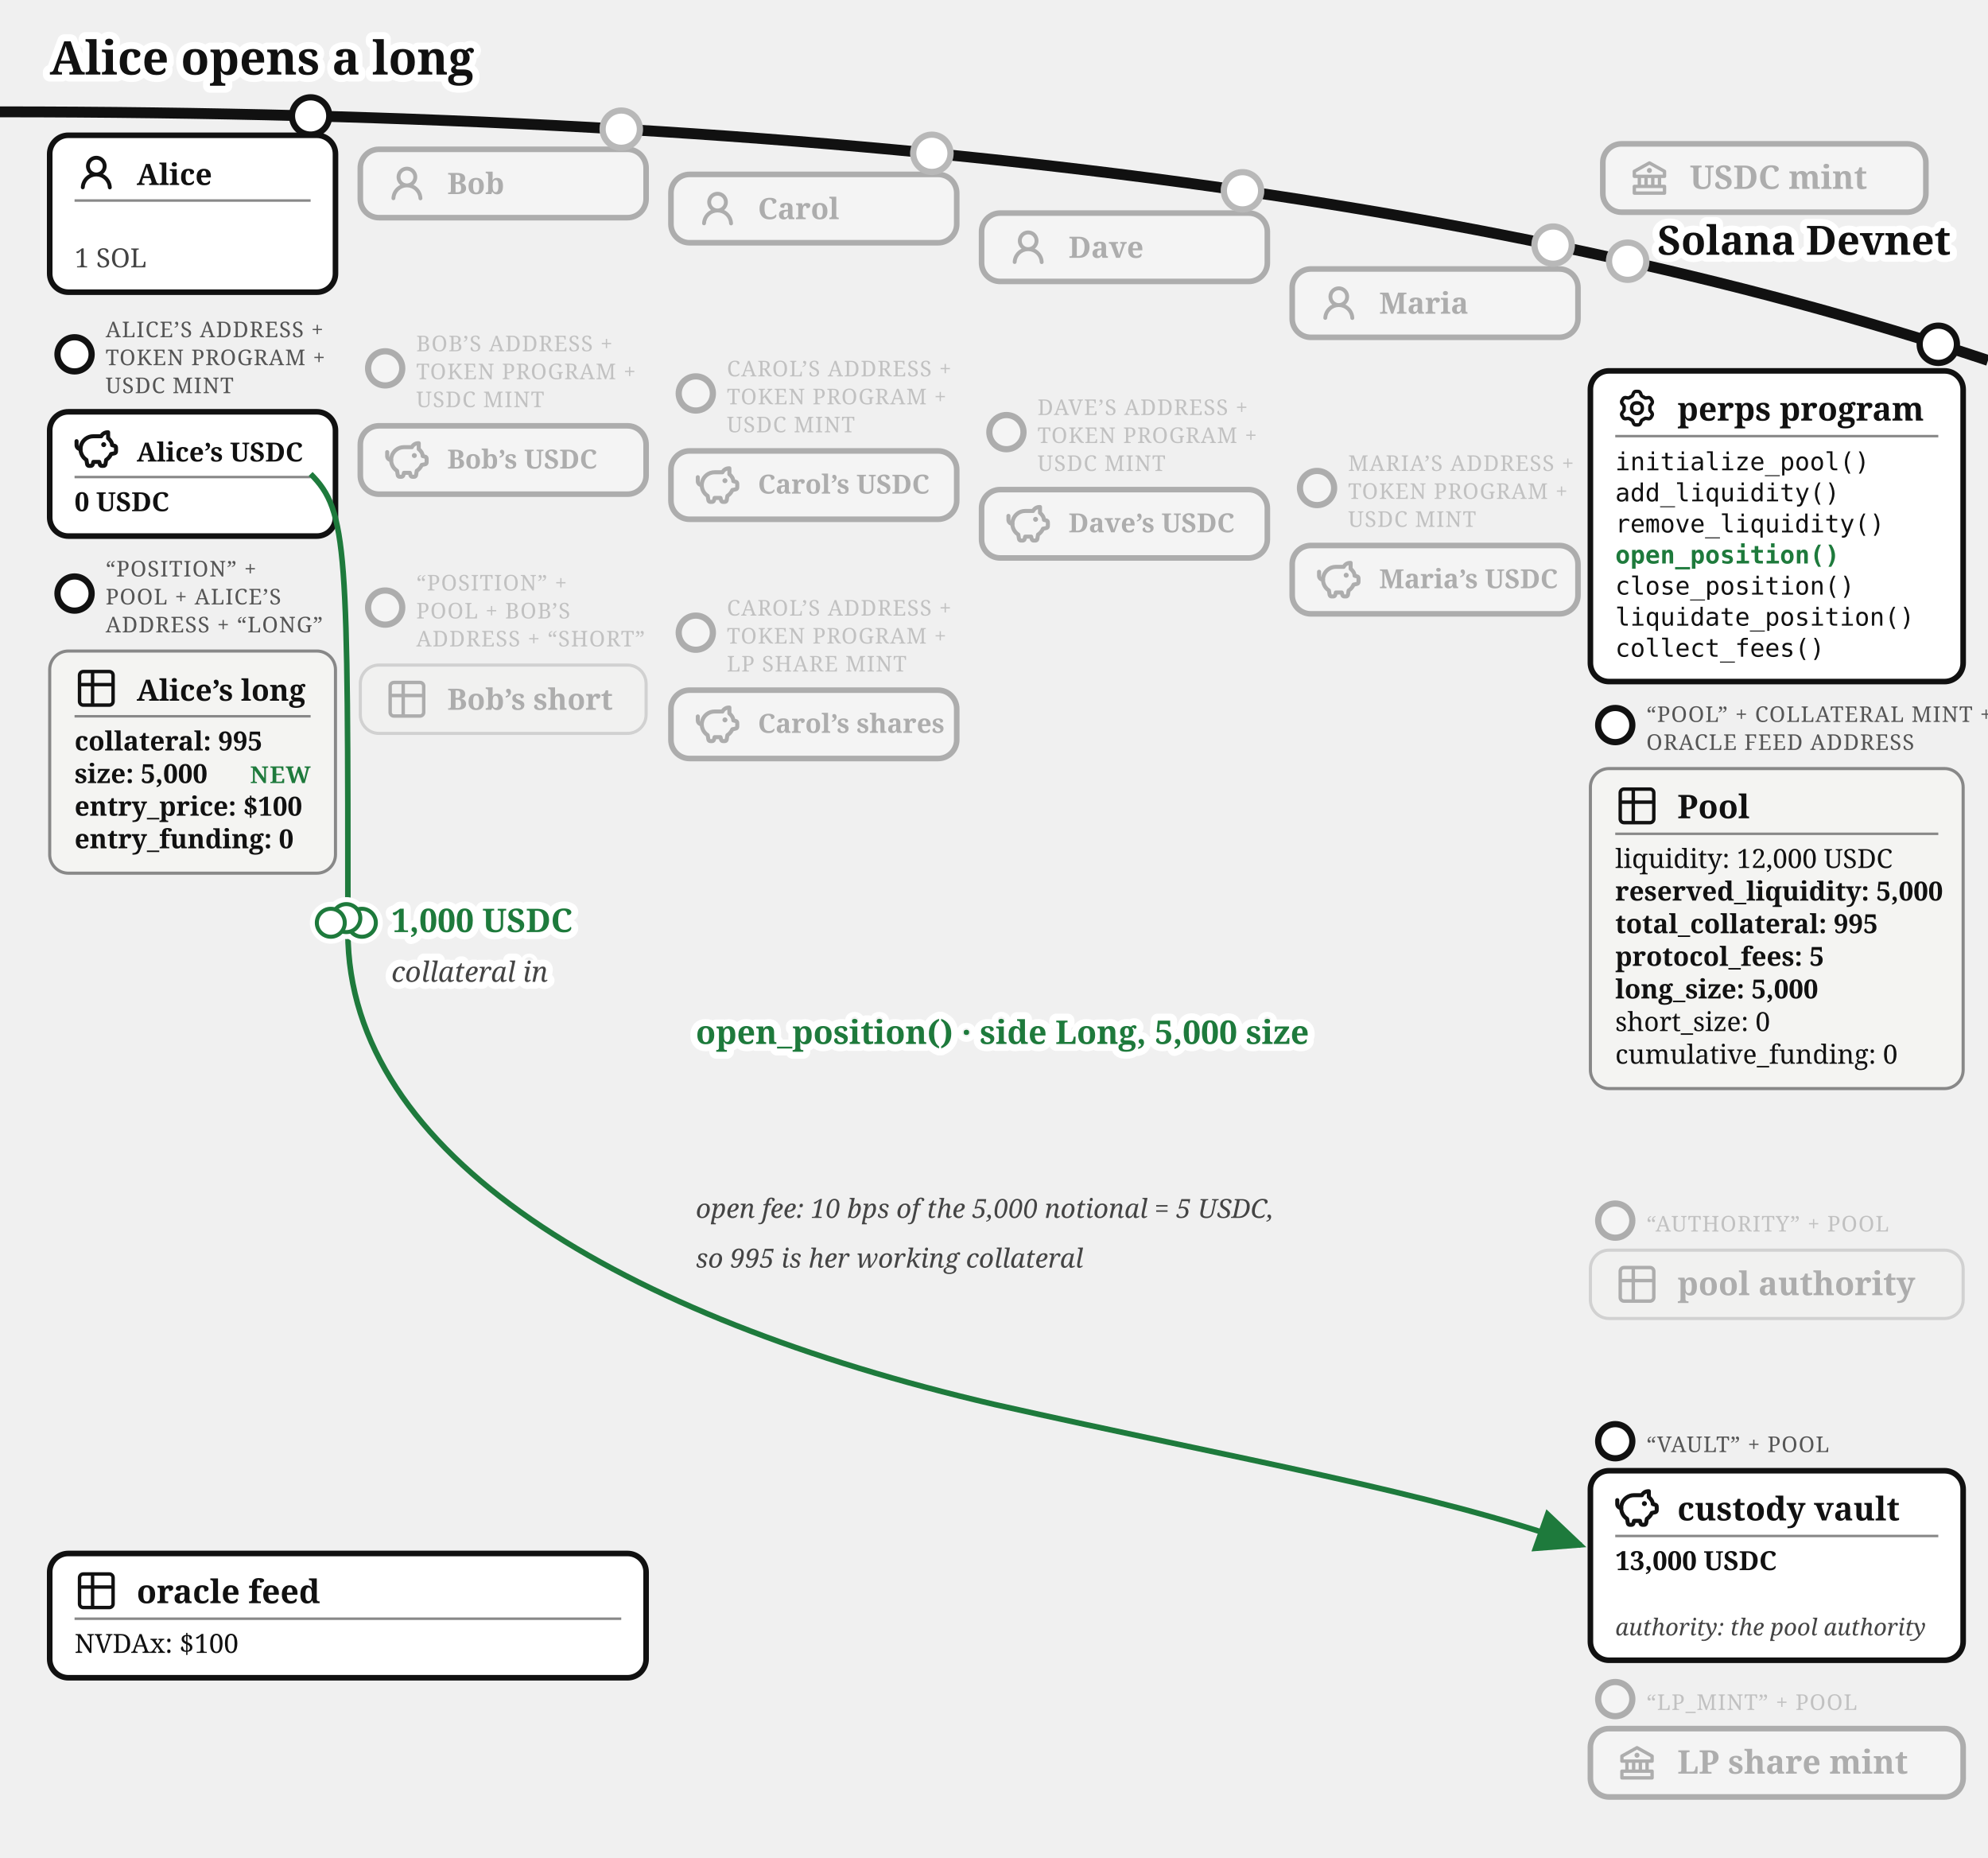
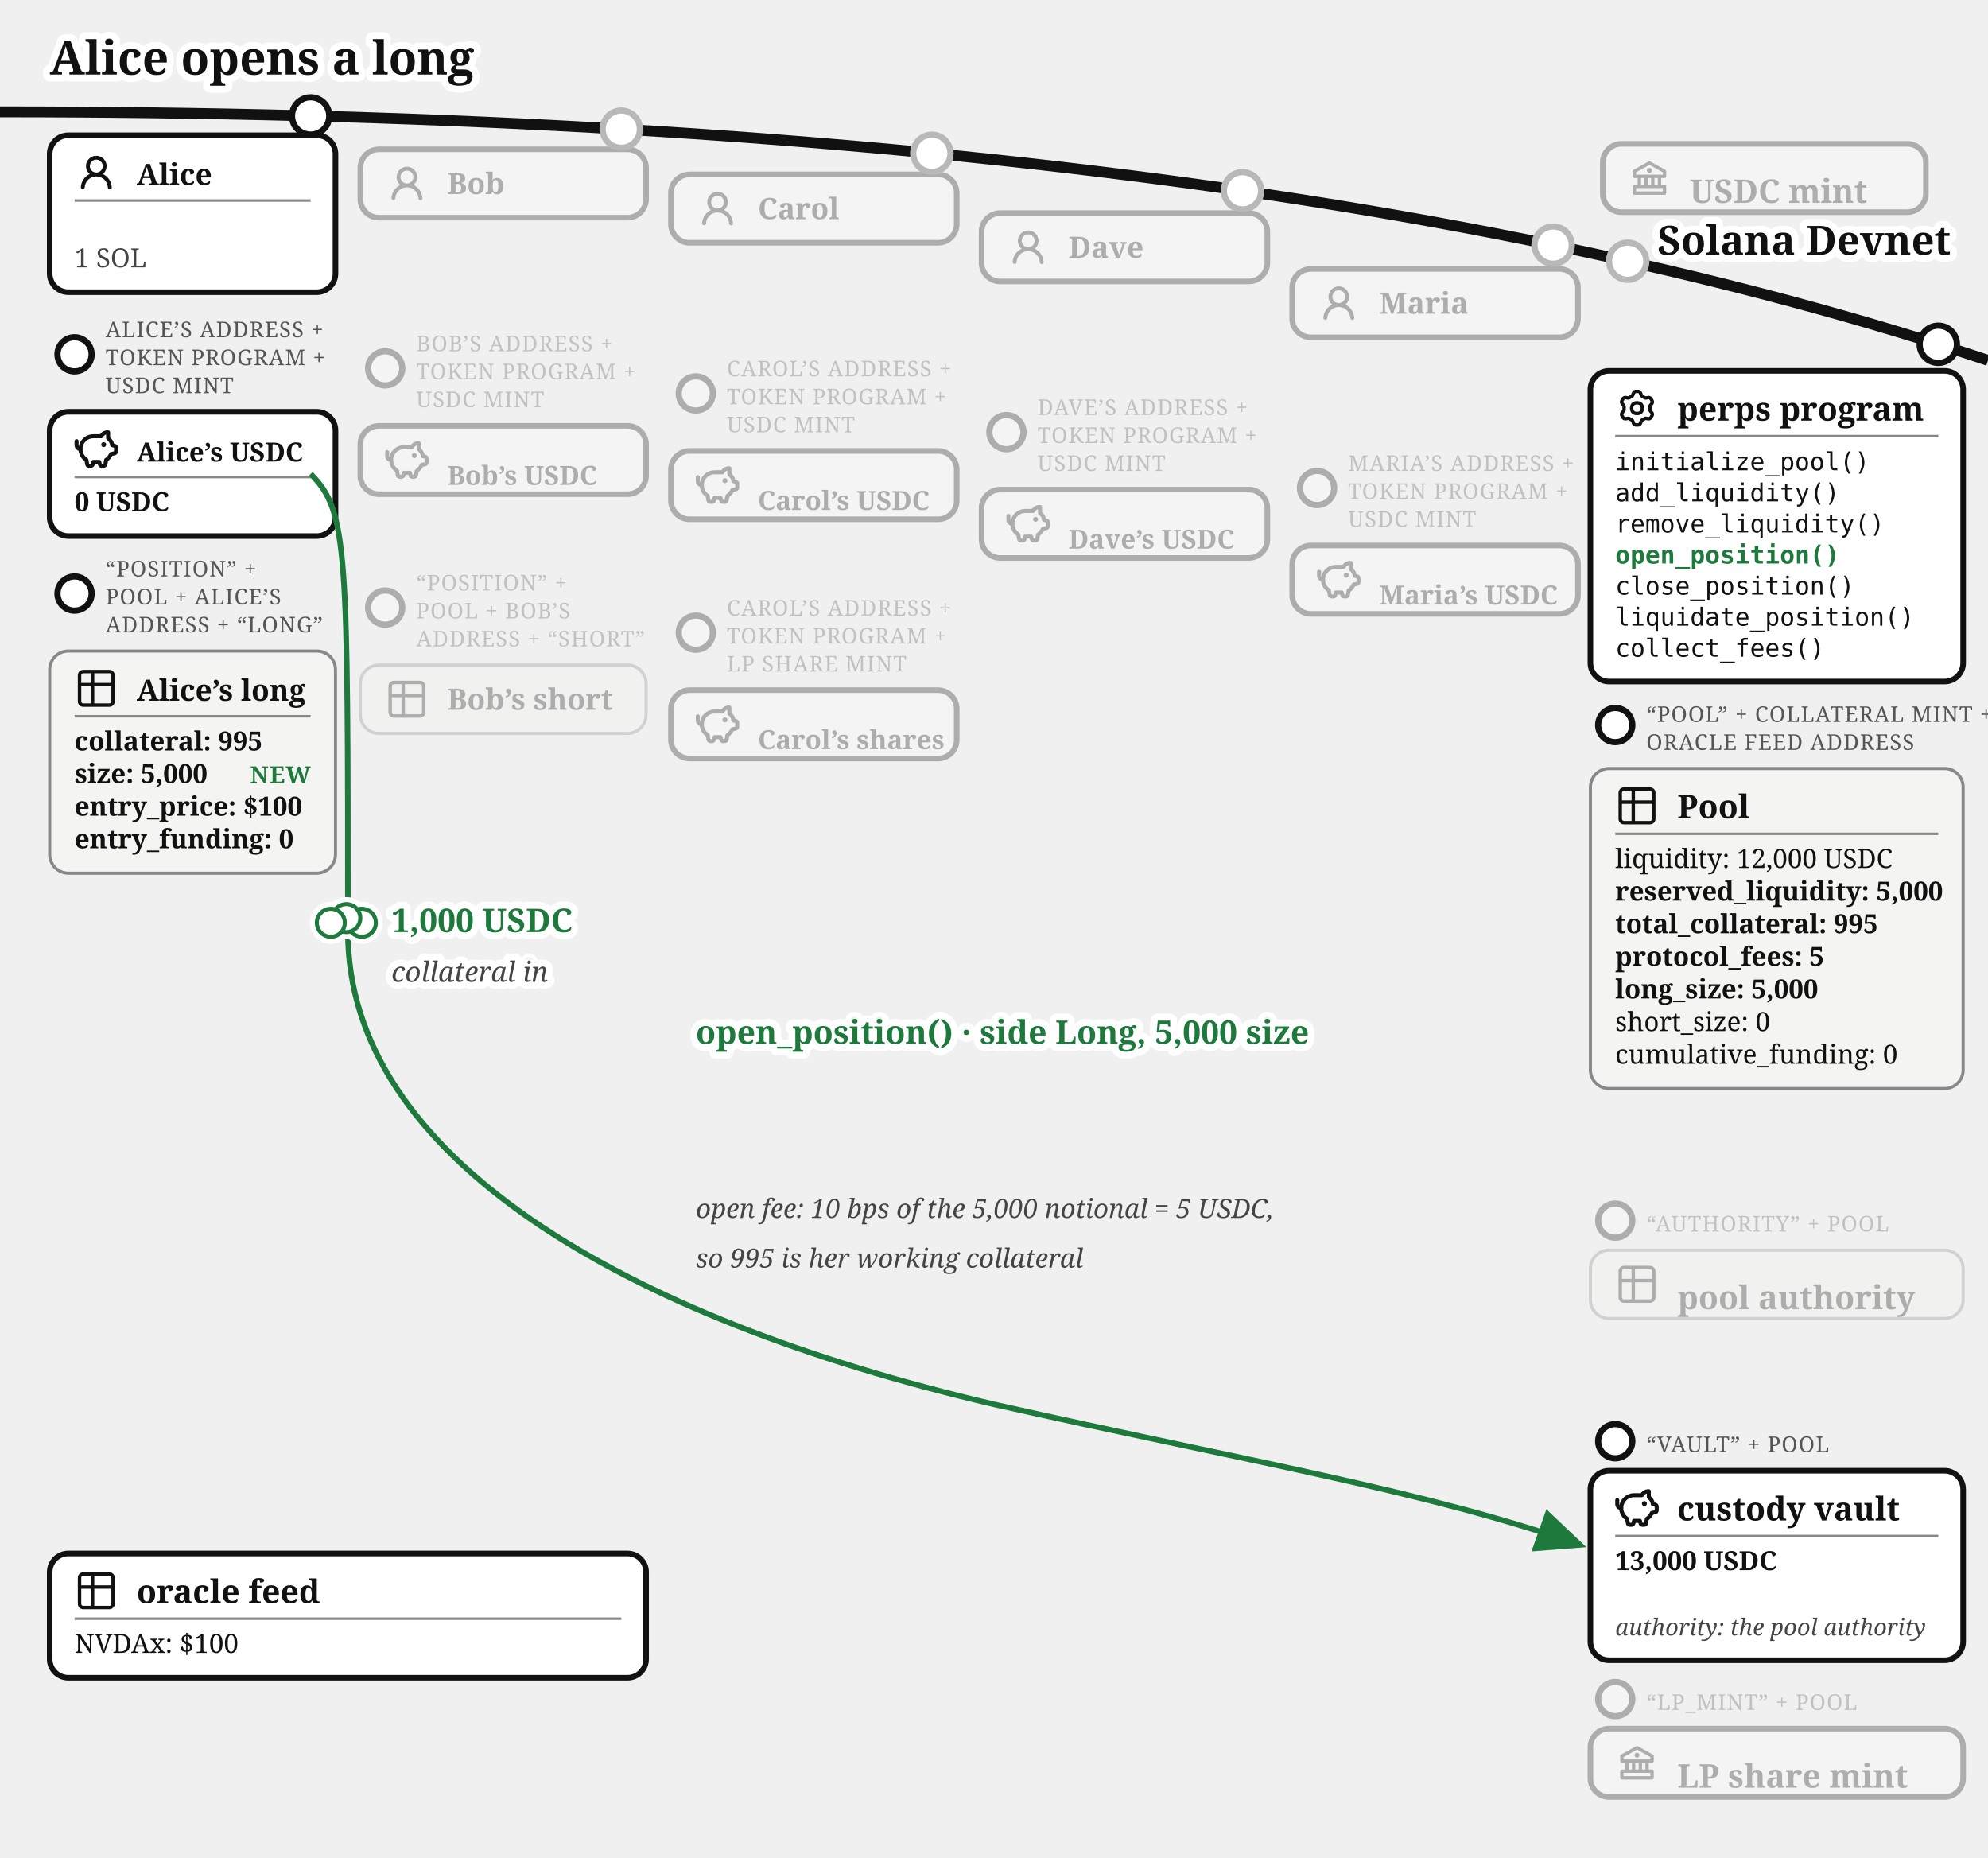
<svg xmlns="http://www.w3.org/2000/svg" viewBox="0 0 640 598" font-family="Gelasio, Georgia, serif" fill="#111">
  <text stroke="#fff" stroke-width="4.5" paint-order="stroke" stroke-linejoin="round" x="16" y="24" font-size="15" font-weight="bold">Alice opens a long</text>
  <defs>
    <marker id="perps-open-arr" markerWidth="9" markerHeight="8" refX="8" refY="4" orient="auto">
      <path d="M0,0 L9,4 L0,8 z" fill="#1e7a3c" />
    </marker>
    <marker id="perps-open-arr-grey" markerWidth="9" markerHeight="8" refX="8" refY="4" orient="auto">
      <path d="M0,0 L9,4 L0,8 z" fill="#777" />
    </marker>
  </defs>
  <path d="M 0,36 Q 400,36 640,116" fill="none" stroke="#111" stroke-width="3.5" />
  <text stroke="#fff" stroke-width="4.5" paint-order="stroke" stroke-linejoin="round" x="628" y="82" font-size="13" fill="#111" font-weight="bold" text-anchor="end">Solana Devnet</text>
  <circle cx="524" cy="84.073" r="7" fill="#fff" />
  <g opacity="0.3">
    <circle cx="524" cy="84.073" r="6" fill="#fff" stroke="#111" stroke-width="2" />
    <rect x="516" y="46.299" width="104" height="22" rx="6" fill="#fff" stroke="#111" stroke-width="1.8" />
    <g transform="translate(524,50.2989)">
      <g transform="translate(0.52,0.519) scale(0.54)" fill="#111">
        <path d="m21.49 7.13l-9-5a.99.99 0 0 0-.97 0l-9.01 5C2.19 7.31 2 7.64 2 8v3c0 .55.45 1 1 1h2v4H3c-.55 0-1 .45-1 1v4c0 .55.45 1 1 1h18c.55 0 1-.45 1-1v-4c0-.55-.45-1-1-1h-2v-4h2c.55 0 1-.45 1-1V8a1 1 0 0 0-.51-.87M7 12h2v4H7zm6 0v4h-2v-4zm7 6v2H4v-2zm-3-2h-2v-4h2zm3-6H4V8.59l8-4.44l8 4.44z" />
        <path d="M12 6a1.5 1.5 0 1 0 0 3a1.5 1.5 0 1 0 0-3" />
      </g>
    </g>
-     <text x="544" y="60.8" font-size="10.5" font-weight="bold">USDC mint</text>
+     <text x="544" y="65.3" font-size="10.5" font-weight="bold">USDC mint</text>
  </g>
  <g>
    <circle cx="100" cy="37.317" r="6" fill="#fff" stroke="#111" stroke-width="2" />
    <rect x="16" y="43.542" width="92" height="50.5" rx="6" fill="#fff" stroke="#111" stroke-width="1.8" />
    <g transform="translate(24,48.5425)">
      <g transform="translate(0.36,0.767) scale(0.8301)" fill="#111">
        <path d="M10.561 8.073a6 6 0 0 1 3.432 5.142a.75.75 0 1 1-1.498.07a4.5 4.5 0 0 0-8.99 0a.75.75 0 0 1-1.498-.07a6 6 0 0 1 3.431-5.142a3.999 3.999 0 1 1 5.123 0M10.5 5a2.5 2.5 0 1 0-5 0a2.5 2.5 0 0 0 5 0" />
      </g>
    </g>
    <text x="44" y="59.542" font-size="9.5" font-weight="bold">Alice</text>
    <line x1="24" y1="64.543" x2="100" y2="64.543" stroke="#888" stroke-width="0.8" />
    <text x="24" y="86.043" font-size="8.5" fill="#444">1 SOL</text>
  </g>
  <g>
    <circle cx="24" cy="114.042" r="5.5" fill="#fff" stroke="#111" stroke-width="2" />
    <text x="34" y="108.542" font-size="7" letter-spacing="0.3" fill="#555">ALICE’S ADDRESS +</text>
    <text x="34" y="117.542" font-size="7" letter-spacing="0.3" fill="#555">TOKEN PROGRAM +</text>
    <text x="34" y="126.542" font-size="7" letter-spacing="0.3" fill="#555">USDC MINT</text>
    <rect x="16" y="132.542" width="92" height="40" rx="6" fill="#fff" stroke="#111" stroke-width="1.8" />
    <g transform="translate(24,137.542)">
      <g transform="translate(-0.624,-0.624) scale(0.6353)" fill="none" stroke="#111" stroke-linecap="round" stroke-linejoin="round" stroke-width="2.047">
        <path d="M14.5 5.5h-4A6.5 6.5 0 0 0 7 17.478l.288 1.738c.07.423.105.635.202.798a1 1 0 0 0 .49.416c.178.07.392.07.822.07c.397 0 .596 0 .764-.062a1 1 0 0 0 .479-.374c.1-.148.15-.34.246-.727l.209-.837h3l.21.837c.096.386.144.58.245.727a1 1 0 0 0 .479.374c.168.062.367.062.764.062c.43 0 .644 0 .821-.07a1 1 0 0 0 .49-.416c.098-.163.133-.375.203-.798L17 17.478a6.5 6.5 0 0 0 2.502-2.978l.89-.178c.77-.154 1.155-.231 1.381-.508c.227-.276.227-.669.227-1.453v-.3c0-.75 0-1.124-.212-1.396c-.212-.27-.575-.362-1.303-.544L20 10c0-1.5-1.167-2.833-2-3.5v-3h-.264c-1.37 0-2.623.774-3.236 2" />
        <path d="M15.875 9.75h-.125m.25 0a.25.25 0 1 1-.5 0a.25.25 0 0 1 .5 0M2 8v2a2 2 0 0 0 2 2" />
      </g>
    </g>
    <text x="44" y="148.542" font-size="8.5" font-weight="bold">Alice’s USDC</text>
    <line x1="24" y1="153.542" x2="100" y2="153.542" stroke="#888" stroke-width="0.8" />
    <text x="24" y="164.542" font-size="8.5" font-weight="bold">0 USDC</text>
  </g>
  <g>
    <circle cx="24" cy="191.042" r="5.5" fill="#fff" stroke="#111" stroke-width="2" />
    <text x="34" y="185.542" font-size="7" letter-spacing="0.3" fill="#555">“POSITION” +</text>
    <text x="34" y="194.542" font-size="7" letter-spacing="0.3" fill="#555">POOL + ALICE’S</text>
    <text x="34" y="203.542" font-size="7" letter-spacing="0.3" fill="#555">ADDRESS + “LONG”</text>
    <rect x="16" y="209.542" width="92" height="71.5" rx="6" fill="#f4f4f2" stroke="#888" />
    <g transform="translate(24,214.542)">
      <g transform="translate(-0.195,-0.195) scale(0.6)" fill="none" stroke="#111" stroke-linecap="round" stroke-linejoin="round" stroke-width="1.843">
        <path d="M3 5a2 2 0 0 1 2-2h14a2 2 0 0 1 2 2v14a2 2 0 0 1-2 2H5a2 2 0 0 1-2-2zm0 5h18M10 3v18" />
      </g>
    </g>
    <text x="44" y="225.542" font-size="9.5" font-weight="bold">Alice’s long</text>
    <line x1="24" y1="230.542" x2="100" y2="230.542" stroke="#888" stroke-width="0.8" />
    <text x="24" y="241.542" font-size="8.5" font-weight="bold">collateral: 995</text>
    <text x="24" y="252.042" font-size="8.5" font-weight="bold">size: 5,000</text>
    <text x="24" y="262.542" font-size="8.5" font-weight="bold">entry_price: $100</text>
    <text x="24" y="273.042" font-size="8.5" font-weight="bold">entry_funding: 0</text>
    <text x="100" y="252.042" font-size="7.5" letter-spacing="0.4" font-weight="bold" fill="#1e7a3c" text-anchor="end">NEW</text>
  </g>
  <circle cx="200" cy="41.573" r="7" fill="#fff" />
  <g opacity="0.3">
    <circle cx="200" cy="41.573" r="6" fill="#fff" stroke="#111" stroke-width="2" />
    <rect x="116" y="48.056" width="92" height="22" rx="6" fill="#fff" stroke="#111" stroke-width="1.8" />
    <g transform="translate(124,52.0562)">
      <g transform="translate(0.36,0.767) scale(0.8301)" fill="#111">
        <path d="M10.561 8.073a6 6 0 0 1 3.432 5.142a.75.75 0 1 1-1.498.07a4.5 4.5 0 0 0-8.99 0a.75.75 0 0 1-1.498-.07a6 6 0 0 1 3.431-5.142a3.999 3.999 0 1 1 5.123 0M10.5 5a2.5 2.5 0 1 0-5 0a2.5 2.5 0 0 0 5 0" />
      </g>
    </g>
    <text x="144" y="62.456" font-size="9.5" font-weight="bold">Bob</text>
  </g>
  <g opacity="0.3">
    <circle cx="124" cy="118.556" r="5.5" fill="#fff" stroke="#111" stroke-width="2" />
    <text x="134" y="113.056" font-size="7" letter-spacing="0.3" fill="#555">BOB’S ADDRESS +</text>
    <text x="134" y="122.056" font-size="7" letter-spacing="0.3" fill="#555">TOKEN PROGRAM +</text>
    <text x="134" y="131.056" font-size="7" letter-spacing="0.3" fill="#555">USDC MINT</text>
    <rect x="116" y="137.056" width="92" height="22" rx="6" fill="#fff" stroke="#111" stroke-width="1.8" />
    <g transform="translate(124,141.056)">
      <g transform="translate(-0.624,-0.624) scale(0.6353)" fill="none" stroke="#111" stroke-linecap="round" stroke-linejoin="round" stroke-width="2.047">
        <path d="M14.5 5.5h-4A6.5 6.5 0 0 0 7 17.478l.288 1.738c.07.423.105.635.202.798a1 1 0 0 0 .49.416c.178.07.392.07.822.07c.397 0 .596 0 .764-.062a1 1 0 0 0 .479-.374c.1-.148.15-.34.246-.727l.209-.837h3l.21.837c.096.386.144.58.245.727a1 1 0 0 0 .479.374c.168.062.367.062.764.062c.43 0 .644 0 .821-.07a1 1 0 0 0 .49-.416c.098-.163.133-.375.203-.798L17 17.478a6.5 6.5 0 0 0 2.502-2.978l.89-.178c.77-.154 1.155-.231 1.381-.508c.227-.276.227-.669.227-1.453v-.3c0-.75 0-1.124-.212-1.396c-.212-.27-.575-.362-1.303-.544L20 10c0-1.5-1.167-2.833-2-3.5v-3h-.264c-1.37 0-2.623.774-3.236 2" />
        <path d="M15.875 9.75h-.125m.25 0a.25.25 0 1 1-.5 0a.25.25 0 0 1 .5 0M2 8v2a2 2 0 0 0 2 2" />
      </g>
    </g>
-     <text x="144" y="150.81" font-size="8.5" font-weight="bold">Bob’s USDC</text>
+     <text x="144" y="156.06" font-size="8.5" font-weight="bold">Bob’s USDC</text>
  </g>
  <circle cx="300" cy="49.34" r="7" fill="#fff" />
  <g opacity="0.3">
    <circle cx="300" cy="49.34" r="6" fill="#fff" stroke="#111" stroke-width="2" />
    <rect x="216" y="56.135" width="92" height="22" rx="6" fill="#fff" stroke="#111" stroke-width="1.8" />
    <g transform="translate(224,60.1346)">
      <g transform="translate(0.36,0.767) scale(0.8301)" fill="#111">
        <path d="M10.561 8.073a6 6 0 0 1 3.432 5.142a.75.75 0 1 1-1.498.07a4.5 4.5 0 0 0-8.99 0a.75.75 0 0 1-1.498-.07a6 6 0 0 1 3.431-5.142a3.999 3.999 0 1 1 5.123 0M10.5 5a2.5 2.5 0 1 0-5 0a2.5 2.5 0 0 0 5 0" />
      </g>
    </g>
    <text x="244" y="70.535" font-size="9.5" font-weight="bold">Carol</text>
  </g>
  <g opacity="0.3">
    <circle cx="224" cy="126.635" r="5.5" fill="#fff" stroke="#111" stroke-width="2" />
    <text x="234" y="121.135" font-size="7" letter-spacing="0.3" fill="#555">CAROL’S ADDRESS +</text>
    <text x="234" y="130.135" font-size="7" letter-spacing="0.3" fill="#555">TOKEN PROGRAM +</text>
    <text x="234" y="139.135" font-size="7" letter-spacing="0.3" fill="#555">USDC MINT</text>
    <rect x="216" y="145.135" width="92" height="22" rx="6" fill="#fff" stroke="#111" stroke-width="1.8" />
    <g transform="translate(224,149.135)">
      <g transform="translate(-0.624,-0.624) scale(0.6353)" fill="none" stroke="#111" stroke-linecap="round" stroke-linejoin="round" stroke-width="2.047">
        <path d="M14.5 5.5h-4A6.5 6.5 0 0 0 7 17.478l.288 1.738c.07.423.105.635.202.798a1 1 0 0 0 .49.416c.178.07.392.07.822.07c.397 0 .596 0 .764-.062a1 1 0 0 0 .479-.374c.1-.148.15-.34.246-.727l.209-.837h3l.21.837c.096.386.144.58.245.727a1 1 0 0 0 .479.374c.168.062.367.062.764.062c.43 0 .644 0 .821-.07a1 1 0 0 0 .49-.416c.098-.163.133-.375.203-.798L17 17.478a6.5 6.5 0 0 0 2.502-2.978l.89-.178c.77-.154 1.155-.231 1.381-.508c.227-.276.227-.669.227-1.453v-.3c0-.75 0-1.124-.212-1.396c-.212-.27-.575-.362-1.303-.544L20 10c0-1.5-1.167-2.833-2-3.5v-3h-.264c-1.37 0-2.623.774-3.236 2" />
        <path d="M15.875 9.75h-.125m.25 0a.25.25 0 1 1-.5 0a.25.25 0 0 1 .5 0M2 8v2a2 2 0 0 0 2 2" />
      </g>
    </g>
-     <text x="244" y="158.88" font-size="8.5" font-weight="bold">Carol’s USDC</text>
+     <text x="244" y="164.13" font-size="8.5" font-weight="bold">Carol’s USDC</text>
  </g>
  <circle cx="400" cy="61.403" r="7" fill="#fff" />
  <g opacity="0.3">
    <circle cx="400" cy="61.403" r="6" fill="#fff" stroke="#111" stroke-width="2" />
    <rect x="316" y="68.585" width="92" height="22" rx="6" fill="#fff" stroke="#111" stroke-width="1.8" />
    <g transform="translate(324,72.5846)">
      <g transform="translate(0.36,0.767) scale(0.8301)" fill="#111">
        <path d="M10.561 8.073a6 6 0 0 1 3.432 5.142a.75.75 0 1 1-1.498.07a4.5 4.5 0 0 0-8.99 0a.75.75 0 0 1-1.498-.07a6 6 0 0 1 3.431-5.142a3.999 3.999 0 1 1 5.123 0M10.5 5a2.5 2.5 0 1 0-5 0a2.5 2.5 0 0 0 5 0" />
      </g>
    </g>
    <text x="344" y="82.985" font-size="9.5" font-weight="bold">Dave</text>
  </g>
  <g opacity="0.3">
    <circle cx="324" cy="139.085" r="5.5" fill="#fff" stroke="#111" stroke-width="2" />
    <text x="334" y="133.585" font-size="7" letter-spacing="0.3" fill="#555">DAVE’S ADDRESS +</text>
    <text x="334" y="142.585" font-size="7" letter-spacing="0.3" fill="#555">TOKEN PROGRAM +</text>
    <text x="334" y="151.585" font-size="7" letter-spacing="0.3" fill="#555">USDC MINT</text>
    <rect x="316" y="157.585" width="92" height="22" rx="6" fill="#fff" stroke="#111" stroke-width="1.8" />
    <g transform="translate(324,161.585)">
      <g transform="translate(-0.624,-0.624) scale(0.6353)" fill="none" stroke="#111" stroke-linecap="round" stroke-linejoin="round" stroke-width="2.047">
        <path d="M14.5 5.5h-4A6.5 6.5 0 0 0 7 17.478l.288 1.738c.07.423.105.635.202.798a1 1 0 0 0 .49.416c.178.07.392.07.822.07c.397 0 .596 0 .764-.062a1 1 0 0 0 .479-.374c.1-.148.15-.34.246-.727l.209-.837h3l.21.837c.096.386.144.58.245.727a1 1 0 0 0 .479.374c.168.062.367.062.764.062c.43 0 .644 0 .821-.07a1 1 0 0 0 .49-.416c.098-.163.133-.375.203-.798L17 17.478a6.5 6.5 0 0 0 2.502-2.978l.89-.178c.77-.154 1.155-.231 1.381-.508c.227-.276.227-.669.227-1.453v-.3c0-.75 0-1.124-.212-1.396c-.212-.27-.575-.362-1.303-.544L20 10c0-1.5-1.167-2.833-2-3.5v-3h-.264c-1.37 0-2.623.774-3.236 2" />
        <path d="M15.875 9.75h-.125m.25 0a.25.25 0 1 1-.5 0a.25.25 0 0 1 .5 0M2 8v2a2 2 0 0 0 2 2" />
      </g>
    </g>
-     <text x="344" y="171.34" font-size="8.5" font-weight="bold">Dave’s USDC</text>
+     <text x="344" y="176.59" font-size="8.5" font-weight="bold">Dave’s USDC</text>
  </g>
  <circle cx="500" cy="78.893" r="7" fill="#fff" />
  <g opacity="0.3">
    <circle cx="500" cy="78.893" r="6" fill="#fff" stroke="#111" stroke-width="2" />
    <rect x="416" y="86.573" width="92" height="22" rx="6" fill="#fff" stroke="#111" stroke-width="1.8" />
    <g transform="translate(424,90.5729)">
      <g transform="translate(0.36,0.767) scale(0.8301)" fill="#111">
        <path d="M10.561 8.073a6 6 0 0 1 3.432 5.142a.75.75 0 1 1-1.498.07a4.5 4.5 0 0 0-8.99 0a.75.75 0 0 1-1.498-.07a6 6 0 0 1 3.431-5.142a3.999 3.999 0 1 1 5.123 0M10.5 5a2.5 2.5 0 1 0-5 0a2.5 2.5 0 0 0 5 0" />
      </g>
    </g>
    <text x="444" y="100.973" font-size="9.5" font-weight="bold">Maria</text>
  </g>
  <g opacity="0.3">
    <circle cx="424" cy="157.073" r="5.5" fill="#fff" stroke="#111" stroke-width="2" />
    <text x="434" y="151.573" font-size="7" letter-spacing="0.3" fill="#555">MARIA’S ADDRESS +</text>
    <text x="434" y="160.573" font-size="7" letter-spacing="0.3" fill="#555">TOKEN PROGRAM +</text>
    <text x="434" y="169.573" font-size="7" letter-spacing="0.3" fill="#555">USDC MINT</text>
    <rect x="416" y="175.573" width="92" height="22" rx="6" fill="#fff" stroke="#111" stroke-width="1.8" />
    <g transform="translate(424,179.573)">
      <g transform="translate(-0.624,-0.624) scale(0.6353)" fill="none" stroke="#111" stroke-linecap="round" stroke-linejoin="round" stroke-width="2.047">
        <path d="M14.5 5.5h-4A6.5 6.5 0 0 0 7 17.478l.288 1.738c.07.423.105.635.202.798a1 1 0 0 0 .49.416c.178.07.392.07.822.07c.397 0 .596 0 .764-.062a1 1 0 0 0 .479-.374c.1-.148.15-.34.246-.727l.209-.837h3l.21.837c.096.386.144.58.245.727a1 1 0 0 0 .479.374c.168.062.367.062.764.062c.43 0 .644 0 .821-.07a1 1 0 0 0 .49-.416c.098-.163.133-.375.203-.798L17 17.478a6.5 6.5 0 0 0 2.502-2.978l.89-.178c.77-.154 1.155-.231 1.381-.508c.227-.276.227-.669.227-1.453v-.3c0-.75 0-1.124-.212-1.396c-.212-.27-.575-.362-1.303-.544L20 10c0-1.5-1.167-2.833-2-3.5v-3h-.264c-1.37 0-2.623.774-3.236 2" />
        <path d="M15.875 9.75h-.125m.25 0a.25.25 0 1 1-.5 0a.25.25 0 0 1 .5 0M2 8v2a2 2 0 0 0 2 2" />
      </g>
    </g>
-     <text x="444" y="189.32" font-size="8.5" font-weight="bold">Maria’s USDC</text>
+     <text x="444" y="194.57" font-size="8.5" font-weight="bold">Maria’s USDC</text>
  </g>
  <g opacity="0.3">
    <circle cx="124" cy="195.556" r="5.5" fill="#fff" stroke="#111" stroke-width="2" />
    <text x="134" y="190.056" font-size="7" letter-spacing="0.3" fill="#555">“POSITION” +</text>
    <text x="134" y="199.056" font-size="7" letter-spacing="0.3" fill="#555">POOL + BOB’S</text>
    <text x="134" y="208.056" font-size="7" letter-spacing="0.3" fill="#555">ADDRESS + “SHORT”</text>
    <rect x="116" y="214.056" width="92" height="22" rx="6" fill="#f4f4f2" stroke="#888" />
    <g transform="translate(124,218.056)">
      <g transform="translate(-0.195,-0.195) scale(0.6)" fill="none" stroke="#111" stroke-linecap="round" stroke-linejoin="round" stroke-width="1.843">
        <path d="M3 5a2 2 0 0 1 2-2h14a2 2 0 0 1 2 2v14a2 2 0 0 1-2 2H5a2 2 0 0 1-2-2zm0 5h18M10 3v18" />
      </g>
    </g>
    <text x="144" y="228.456" font-size="9.5" font-weight="bold">Bob’s short</text>
  </g>
  <g opacity="0.3">
    <circle cx="224" cy="203.635" r="5.5" fill="#fff" stroke="#111" stroke-width="2" />
    <text x="234" y="198.135" font-size="7" letter-spacing="0.3" fill="#555">CAROL’S ADDRESS +</text>
    <text x="234" y="207.135" font-size="7" letter-spacing="0.3" fill="#555">TOKEN PROGRAM +</text>
    <text x="234" y="216.135" font-size="7" letter-spacing="0.3" fill="#555">LP SHARE MINT</text>
    <rect x="216" y="222.135" width="92" height="22" rx="6" fill="#fff" stroke="#111" stroke-width="1.8" />
    <g transform="translate(224,226.135)">
      <g transform="translate(-0.624,-0.624) scale(0.6353)" fill="none" stroke="#111" stroke-linecap="round" stroke-linejoin="round" stroke-width="2.047">
        <path d="M14.5 5.5h-4A6.5 6.5 0 0 0 7 17.478l.288 1.738c.07.423.105.635.202.798a1 1 0 0 0 .49.416c.178.07.392.07.822.07c.397 0 .596 0 .764-.062a1 1 0 0 0 .479-.374c.1-.148.15-.34.246-.727l.209-.837h3l.21.837c.096.386.144.58.245.727a1 1 0 0 0 .479.374c.168.062.367.062.764.062c.43 0 .644 0 .821-.07a1 1 0 0 0 .49-.416c.098-.163.133-.375.203-.798L17 17.478a6.5 6.5 0 0 0 2.502-2.978l.89-.178c.77-.154 1.155-.231 1.381-.508c.227-.276.227-.669.227-1.453v-.3c0-.75 0-1.124-.212-1.396c-.212-.27-.575-.362-1.303-.544L20 10c0-1.5-1.167-2.833-2-3.5v-3h-.264c-1.37 0-2.623.774-3.236 2" />
        <path d="M15.875 9.75h-.125m.25 0a.25.25 0 1 1-.5 0a.25.25 0 0 1 .5 0M2 8v2a2 2 0 0 0 2 2" />
      </g>
    </g>
-     <text x="244" y="235.88" font-size="8.5" font-weight="bold">Carol’s shares</text>
+     <text x="244" y="241.13" font-size="8.5" font-weight="bold">Carol’s shares</text>
  </g>
  <g>
    <circle cx="624" cy="110.812" r="6" fill="#fff" stroke="#111" stroke-width="2" />
    <rect x="512" y="119.37" width="120" height="100" rx="6" fill="#fff" stroke="#111" stroke-width="1.8" />
    <g transform="translate(520,124.37)">
      <g transform="translate(0.951,0.952) scale(0.864)" fill="none" stroke="#111" stroke-linecap="round" stroke-linejoin="round" stroke-width="1.28">
        <path d="M11.808 7.727c0 .05.017.1.048.14l.667.84a.96.96 0 0 1 .082 1.08l-.392.676a.96.96 0 0 1-.975.47l-1.063-.16a.23.23 0 0 0-.145.027l-1.26.727a.23.23 0 0 0-.096.112l-.392 1a.96.96 0 0 1-.893.611h-.782a.96.96 0 0 1-.893-.61l-.392-1a.23.23 0 0 0-.096-.113L3.967 10.8a.23.23 0 0 0-.145-.028l-1.063.162a.96.96 0 0 1-.976-.47l-.39-.677a.96.96 0 0 1 .08-1.08l.67-.84a.22.22 0 0 0 .05-.14V6.273c0-.05-.018-.1-.05-.14l-.67-.84a.96.96 0 0 1-.08-1.08l.39-.676a.96.96 0 0 1 .976-.47l1.06.16a.23.23 0 0 0 .145-.027l1.262-.73a.23.23 0 0 0 .096-.113l.394-.996A.96.96 0 0 1 6.61.75h.784a.96.96 0 0 1 .893.61l.392.997q.028.075.096.116l1.26.727a.23.23 0 0 0 .145.028l1.062-.162a.96.96 0 0 1 .976.47l.391.677a.96.96 0 0 1-.081 1.08l-.67.84a.22.22 0 0 0-.049.14v1.454Z" />
        <path d="M7 8.996c1.277 0 1.996-.719 1.996-1.996S8.277 5.004 7 5.004S5.004 5.723 5.004 7S5.723 8.996 7 8.996" />
      </g>
    </g>
    <text x="540" y="135.37" font-size="10.5" font-weight="bold">perps program</text>
    <line x1="520" y1="140.37" x2="624" y2="140.37" stroke="#888" stroke-width="0.8" />
    <text x="520" y="151.37" font-size="8" font-family="'DejaVu Sans Mono', Menlo, monospace">initialize_pool()</text>
    <text x="520" y="161.37" font-size="8" font-family="'DejaVu Sans Mono', Menlo, monospace">add_liquidity()</text>
    <text x="520" y="171.37" font-size="8" font-family="'DejaVu Sans Mono', Menlo, monospace">remove_liquidity()</text>
    <text x="520" y="181.37" font-size="8" font-family="'DejaVu Sans Mono', Menlo, monospace" font-weight="bold" fill="#1e7a3c">open_position()</text>
    <text x="520" y="191.37" font-size="8" font-family="'DejaVu Sans Mono', Menlo, monospace">close_position()</text>
    <text x="520" y="201.37" font-size="8" font-family="'DejaVu Sans Mono', Menlo, monospace">liquidate_position()</text>
    <text x="520" y="211.37" font-size="8" font-family="'DejaVu Sans Mono', Menlo, monospace">collect_fees()</text>
  </g>
  <g>
    <circle cx="520" cy="233.37" r="5.5" fill="#fff" stroke="#111" stroke-width="2" />
    <text x="530" y="232.37" font-size="7" letter-spacing="0.3" fill="#555">“POOL” + COLLATERAL MINT +</text>
    <text x="530" y="241.37" font-size="7" letter-spacing="0.3" fill="#555">ORACLE FEED ADDRESS</text>
    <rect x="512" y="247.37" width="120" height="103" rx="6" fill="#f4f4f2" stroke="#888" />
    <g transform="translate(520,252.37)">
      <g transform="translate(-0.195,-0.195) scale(0.6)" fill="none" stroke="#111" stroke-linecap="round" stroke-linejoin="round" stroke-width="1.843">
        <path d="M3 5a2 2 0 0 1 2-2h14a2 2 0 0 1 2 2v14a2 2 0 0 1-2 2H5a2 2 0 0 1-2-2zm0 5h18M10 3v18" />
      </g>
    </g>
    <text x="540" y="263.37" font-size="10.5" font-weight="bold">Pool</text>
    <line x1="520" y1="268.37" x2="624" y2="268.37" stroke="#888" stroke-width="0.8" />
    <text x="520" y="279.37" font-size="8.5">liquidity: 12,000 USDC</text>
    <text x="520" y="289.87" font-size="8.5" font-weight="bold">reserved_liquidity: 5,000</text>
    <text x="520" y="300.37" font-size="8.5" font-weight="bold">total_collateral: 995</text>
    <text x="520" y="310.87" font-size="8.5" font-weight="bold">protocol_fees: 5</text>
    <text x="520" y="321.37" font-size="8.5" font-weight="bold">long_size: 5,000</text>
    <text x="520" y="331.87" font-size="8.5">short_size: 0</text>
    <text x="520" y="342.37" font-size="8.5">cumulative_funding: 0</text>
  </g>
  <g opacity="0.3">
    <circle cx="520" cy="392.87" r="5.5" fill="#fff" stroke="#111" stroke-width="2" />
    <text x="530" y="396.37" font-size="7" letter-spacing="0.3" fill="#555">“AUTHORITY” + POOL</text>
    <rect x="512" y="402.37" width="120" height="22" rx="6" fill="#f4f4f2" stroke="#888" />
    <g transform="translate(520,406.37)">
      <g transform="translate(-0.195,-0.195) scale(0.6)" fill="none" stroke="#111" stroke-linecap="round" stroke-linejoin="round" stroke-width="1.843">
        <path d="M3 5a2 2 0 0 1 2-2h14a2 2 0 0 1 2 2v14a2 2 0 0 1-2 2H5a2 2 0 0 1-2-2zm0 5h18M10 3v18" />
      </g>
    </g>
-     <text x="540" y="416.87" font-size="10.5" font-weight="bold">pool authority</text>
+     <text x="540" y="421.37" font-size="10.5" font-weight="bold">pool authority</text>
  </g>
  <g>
    <circle cx="520" cy="463.87" r="5.5" fill="#fff" stroke="#111" stroke-width="2" />
    <text x="530" y="467.37" font-size="7" letter-spacing="0.3" fill="#555">“VAULT” + POOL</text>
    <rect x="512" y="473.37" width="120" height="61" rx="6" fill="#fff" stroke="#111" stroke-width="1.8" />
    <g transform="translate(520,478.37)">
      <g transform="translate(-0.624,-0.624) scale(0.6353)" fill="none" stroke="#111" stroke-linecap="round" stroke-linejoin="round" stroke-width="2.047">
        <path d="M14.5 5.5h-4A6.5 6.5 0 0 0 7 17.478l.288 1.738c.07.423.105.635.202.798a1 1 0 0 0 .49.416c.178.07.392.07.822.07c.397 0 .596 0 .764-.062a1 1 0 0 0 .479-.374c.1-.148.15-.34.246-.727l.209-.837h3l.21.837c.096.386.144.58.245.727a1 1 0 0 0 .479.374c.168.062.367.062.764.062c.43 0 .644 0 .821-.07a1 1 0 0 0 .49-.416c.098-.163.133-.375.203-.798L17 17.478a6.5 6.5 0 0 0 2.502-2.978l.89-.178c.77-.154 1.155-.231 1.381-.508c.227-.276.227-.669.227-1.453v-.3c0-.75 0-1.124-.212-1.396c-.212-.27-.575-.362-1.303-.544L20 10c0-1.5-1.167-2.833-2-3.5v-3h-.264c-1.37 0-2.623.774-3.236 2" />
        <path d="M15.875 9.75h-.125m.25 0a.25.25 0 1 1-.5 0a.25.25 0 0 1 .5 0M2 8v2a2 2 0 0 0 2 2" />
      </g>
    </g>
    <text x="540" y="489.37" font-size="10.5" font-weight="bold">custody vault</text>
    <line x1="520" y1="494.37" x2="624" y2="494.37" stroke="#888" stroke-width="0.8" />
    <text x="520" y="505.37" font-size="8.5" font-weight="bold">13,000 USDC</text>
    <text x="520" y="526.37" font-size="7.5" font-style="italic" fill="#444">authority: the pool authority</text>
  </g>
  <g opacity="0.3">
    <circle cx="520" cy="546.87" r="5.5" fill="#fff" stroke="#111" stroke-width="2" />
    <text x="530" y="550.37" font-size="7" letter-spacing="0.3" fill="#555">“LP_MINT” + POOL</text>
    <rect x="512" y="556.37" width="120" height="22" rx="6" fill="#fff" stroke="#111" stroke-width="1.8" />
    <g transform="translate(520,560.37)">
      <g transform="translate(0.52,0.519) scale(0.54)" fill="#111">
        <path d="m21.49 7.13l-9-5a.99.99 0 0 0-.97 0l-9.01 5C2.19 7.31 2 7.64 2 8v3c0 .55.45 1 1 1h2v4H3c-.55 0-1 .45-1 1v4c0 .55.45 1 1 1h18c.55 0 1-.45 1-1v-4c0-.55-.45-1-1-1h-2v-4h2c.55 0 1-.45 1-1V8a1 1 0 0 0-.51-.87M7 12h2v4H7zm6 0v4h-2v-4zm7 6v2H4v-2zm-3-2h-2v-4h2zm3-6H4V8.59l8-4.44l8 4.44z" />
        <path d="M12 6a1.5 1.5 0 1 0 0 3a1.5 1.5 0 1 0 0-3" />
      </g>
    </g>
-     <text x="540" y="570.87" font-size="10.5" font-weight="bold">LP share mint</text>
+     <text x="540" y="575.37" font-size="10.5" font-weight="bold">LP share mint</text>
  </g>
  <g>
    <rect x="16" y="500" width="192" height="40" rx="6" fill="#fff" stroke="#111" stroke-width="1.8" />
    <g transform="translate(24,505)">
      <g transform="translate(-0.195,-0.195) scale(0.6)" fill="none" stroke="#111" stroke-linecap="round" stroke-linejoin="round" stroke-width="1.843">
        <path d="M3 5a2 2 0 0 1 2-2h14a2 2 0 0 1 2 2v14a2 2 0 0 1-2 2H5a2 2 0 0 1-2-2zm0 5h18M10 3v18" />
      </g>
    </g>
    <text x="44" y="516" font-size="10.5" font-weight="bold">oracle feed</text>
    <line x1="24" y1="521" x2="200" y2="521" stroke="#888" stroke-width="0.8" />
    <text x="24" y="532" font-size="8.5">NVDAx: $100</text>
  </g>
  <path d="M 100,152.542 C 112,164.542 112,176.542 112,300 C 112,372 200,424 320,452 C 400,470 460,480 509,497.37" fill="none" stroke="#1e7a3c" stroke-width="1.8" marker-end="url(#perps-open-arr)" />
  <text stroke="#fff" stroke-width="4.5" paint-order="stroke" stroke-linejoin="round" x="126" y="300" font-size="10.5" fill="#1e7a3c" font-weight="bold" text-anchor="start">1,000 USDC</text>
  <text stroke="#fff" stroke-width="4.5" paint-order="stroke" stroke-linejoin="round" x="126" y="316" font-size="9" fill="#444" font-style="italic" text-anchor="start">collateral in</text>
  <text stroke="#fff" stroke-width="4.5" paint-order="stroke" stroke-linejoin="round" x="224" y="336" font-size="10.5" fill="#1e7a3c" font-weight="bold" text-anchor="start">open_position() · side Long, 5,000 size</text>
  <text x="224" y="392" font-size="8.5" fill="#444" font-style="italic" text-anchor="start">open fee: 10 bps of the 5,000 notional = 5 USDC,</text>
  <text x="224" y="408" font-size="8.5" fill="#444" font-style="italic" text-anchor="start">so 995 is her working collateral</text>
  <g class="coin" transform="translate(111.5,295.5)" fill="#fff">
    <g stroke="#fff" stroke-width="4.5">
      <circle cx="5" cy="1.5" r="4.5" />
      <circle cx="0" cy="0" r="4.5" />
      <circle cx="-5" cy="1.5" r="4.5" />
    </g>
    <g stroke="#1e7a3c" stroke-width="1.3">
      <circle cx="5" cy="1.5" r="4.5" />
      <circle cx="0" cy="0" r="4.5" />
      <circle cx="-5" cy="1.5" r="4.5" />
    </g>
  </g>
</svg>
